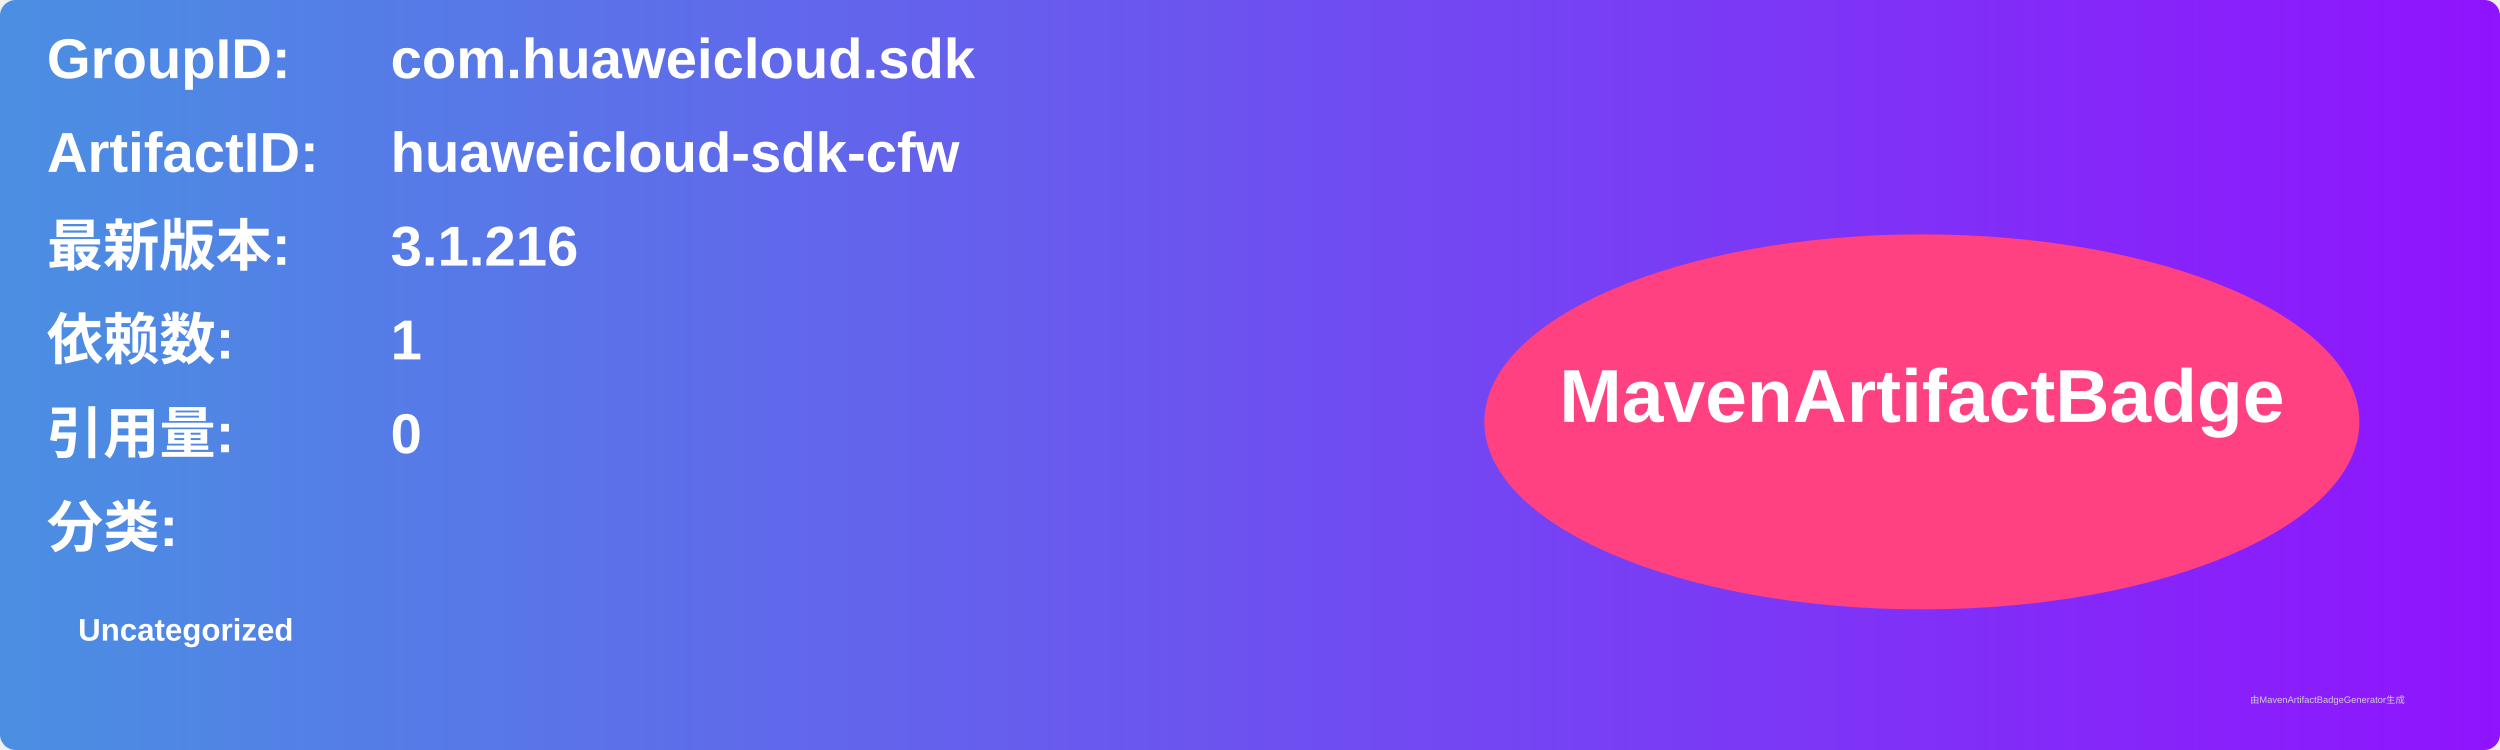
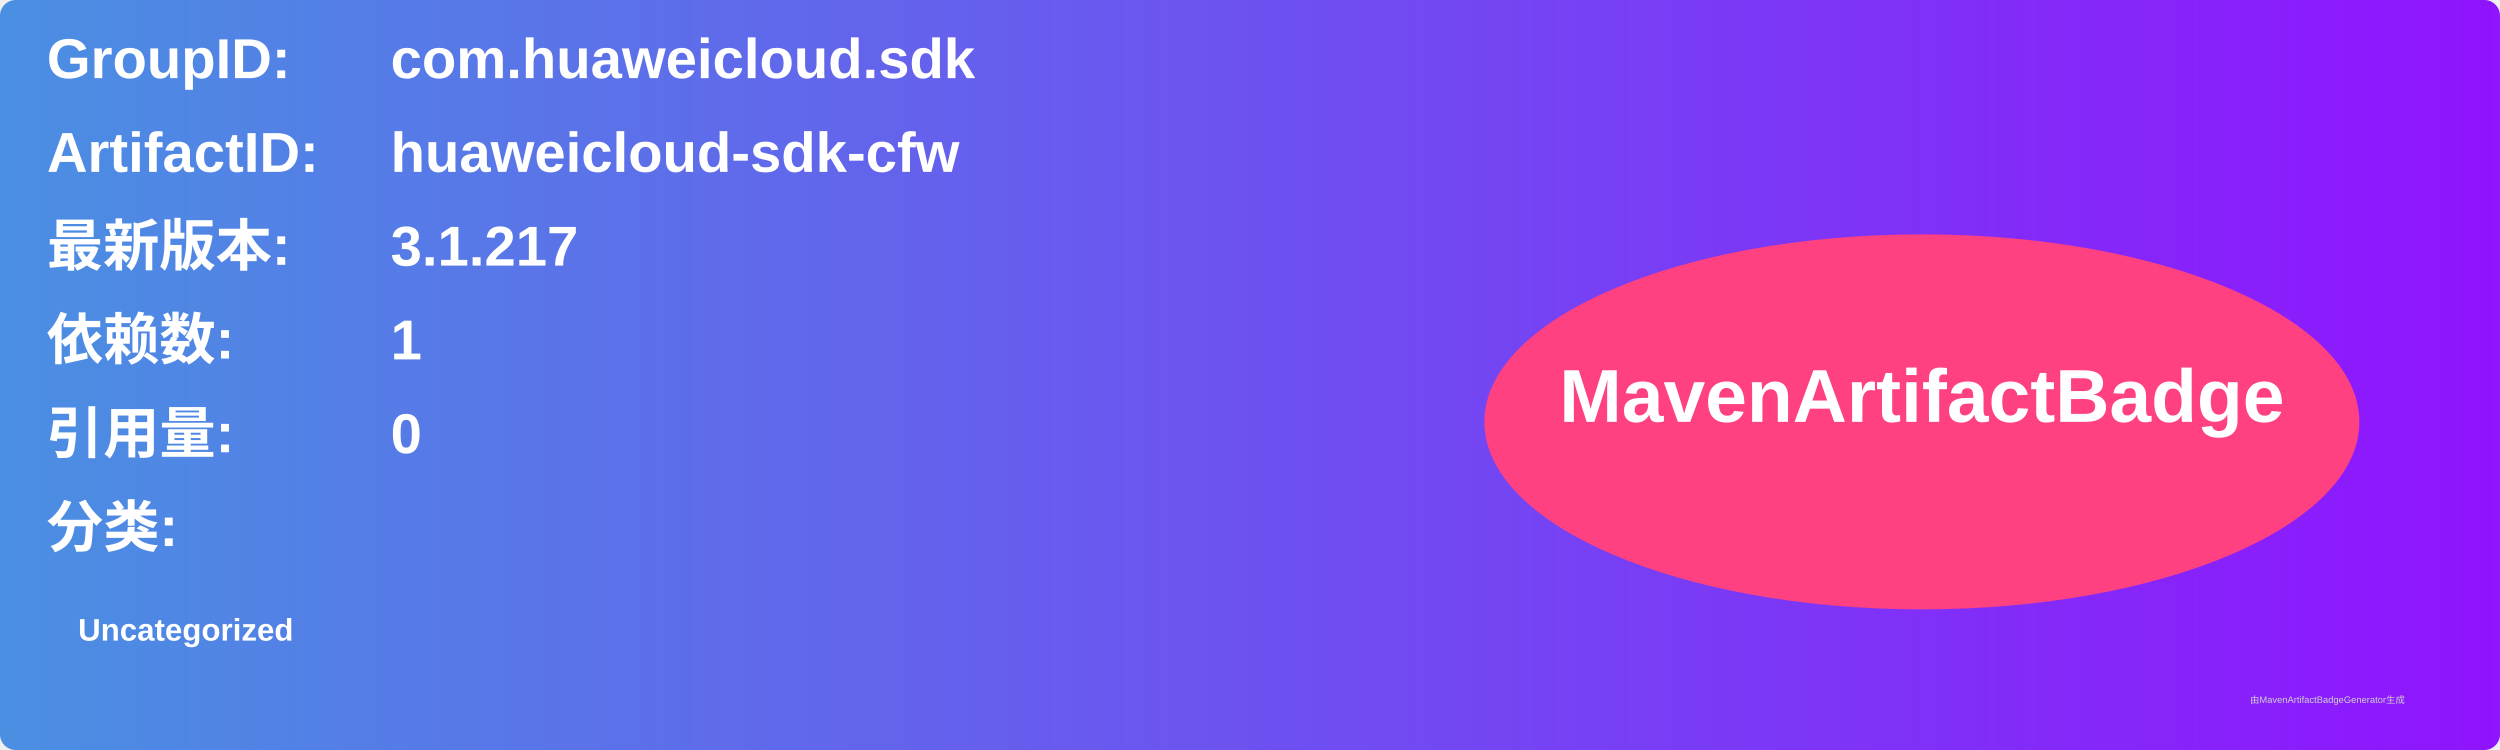
<svg xmlns="http://www.w3.org/2000/svg" width="800" height="240" viewBox="0 0 800 240">
  <linearGradient id="grad" x1="0%" y1="0%" x2="100%" y2="0%">
    <stop offset="0%" stop-color="#4a90e2" />
    <stop offset="100%" stop-color="#9013fe" />
  </linearGradient>
  <rect width="100%" height="100%" rx="5" ry="5" fill="url(#grad)" />
  <g transform="translate(15, 15)">
    <text x="0" y="10" font-family="Arial" font-size="18" fill="white" font-weight="bold" width="260">GroupID:</text>
    <text x="110" y="10" font-family="Arial" font-size="18" fill="white" font-weight="bold" width="460">com.huaweicloud.sdk</text>
    <text x="0" y="40" font-family="Arial" font-size="18" fill="white" font-weight="bold" width="260">ArtifactID:</text>
    <text x="110" y="40" font-family="Arial" font-size="18" fill="white" font-weight="bold" width="460">huaweicloud-sdk-cfw</text>
    <text x="0" y="70" font-family="Arial" font-size="18" fill="white" font-weight="bold">最新版本:</text>
    <text x="110" y="70" font-family="Arial" font-size="18" fill="white" font-weight="bold">
-       <tspan font-weight="bold">3.1.216</tspan>
+       <tspan font-weight="bold">3.1.217</tspan>
    </text>
    <text x="0" y="100" font-family="Arial" font-size="18" fill="white" font-weight="bold">依赖数: </text>
    <text x="110" y="100" font-family="Arial" font-size="18" fill="white">
      <tspan font-weight="bold">1</tspan>
    </text>
    <text x="0" y="130" font-family="Arial" font-size="18" fill="white" font-weight="bold">引用量: </text>
    <text x="110" y="130" font-family="Arial" font-size="18" fill="white">
      <tspan font-weight="bold">0</tspan>
    </text>
    <text x="0" y="160" font-family="Arial" font-size="18" fill="white" font-weight="bold">分类:</text>
    <text x="10" y="190" font-family="Arial" font-size="10" fill="white">
      <tspan font-weight="bold">Uncategorized</tspan>
    </text>
    <ellipse cx="600" cy="120" rx="140" ry="60" fill="#ff4081" />
    <text x="600" y="120" text-anchor="middle" font-family="Arial" font-size="24" fill="white" font-weight="bold">MavenArtifactBadge</text>
  </g>
  <text x="720" y="225" font-family="Arial" font-size="3" fill="#d0d0d0">由MavenArtifactBadgeGenerator生成</text>
</svg>
